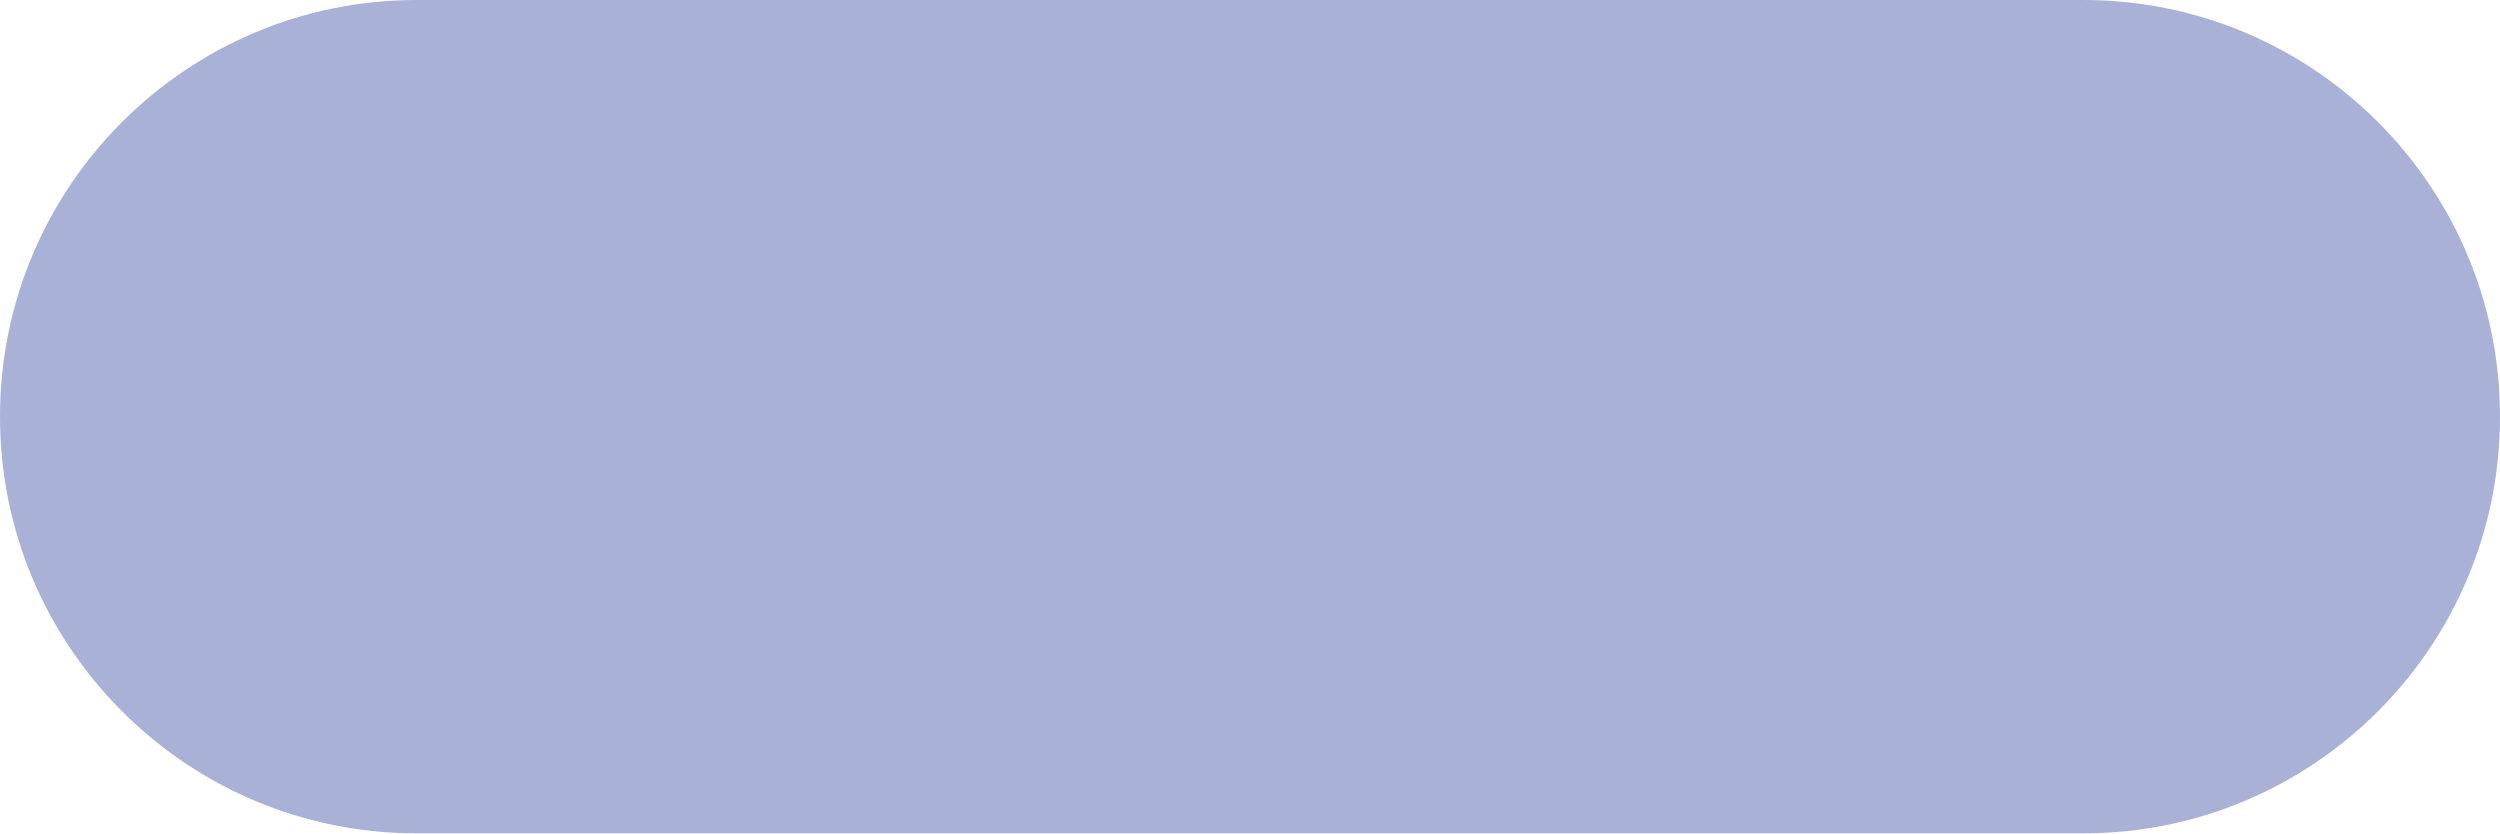
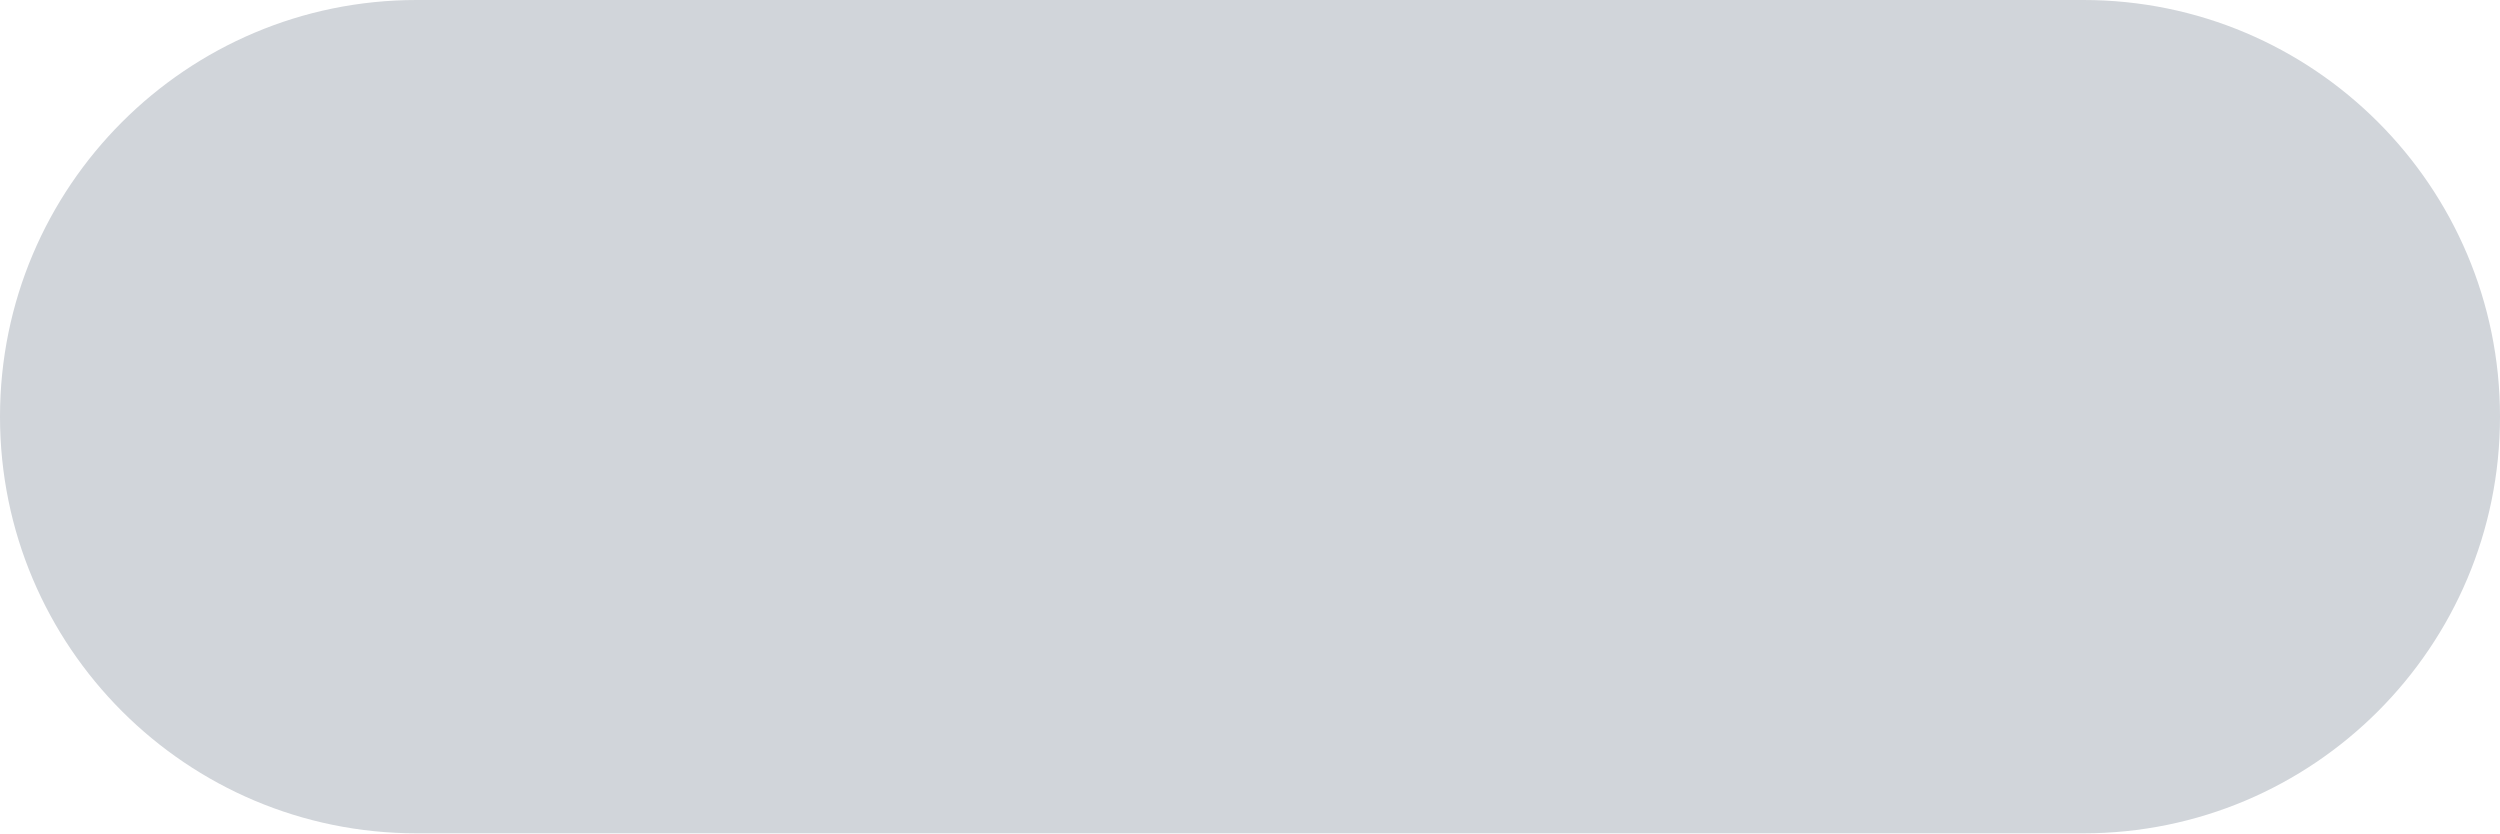
<svg xmlns="http://www.w3.org/2000/svg" width="24" height="8" viewBox="0 0 24 8" fill="none">
-   <rect width="24" height="8" rx="4" fill="#A9B1D6" />
+   <rect width="24" height="8" rx="4" fill="#d1d5da" />
</svg>
